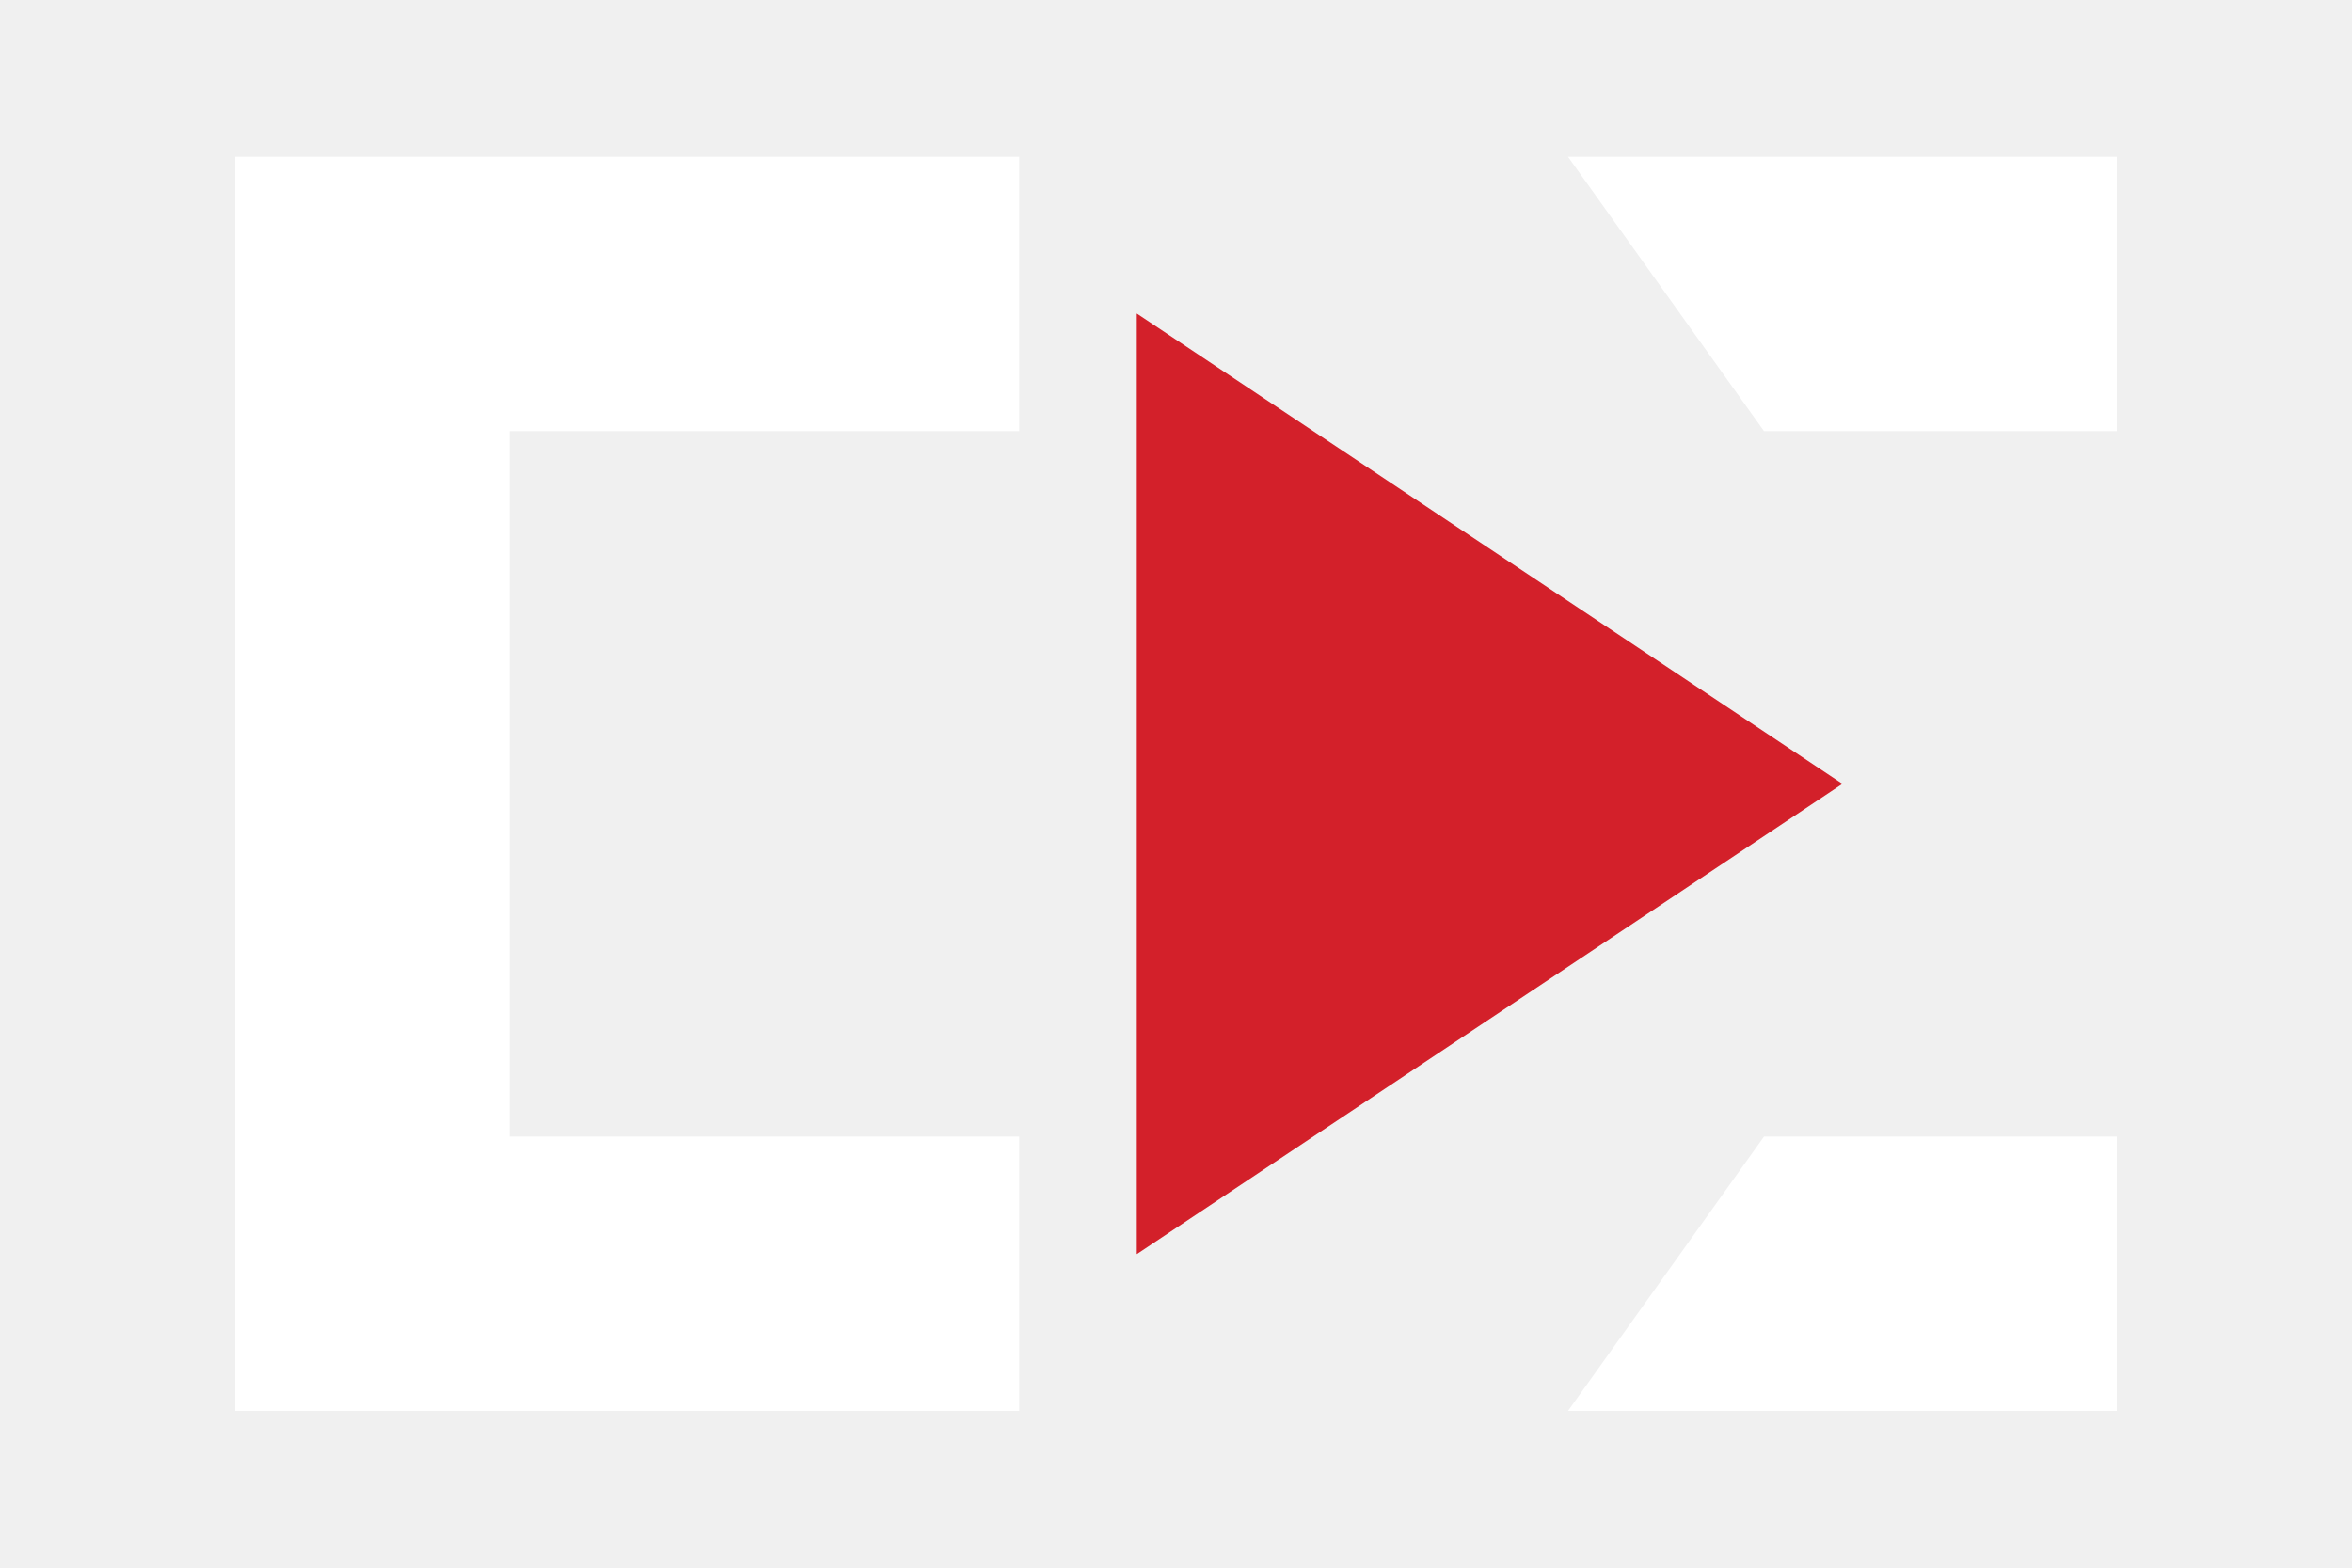
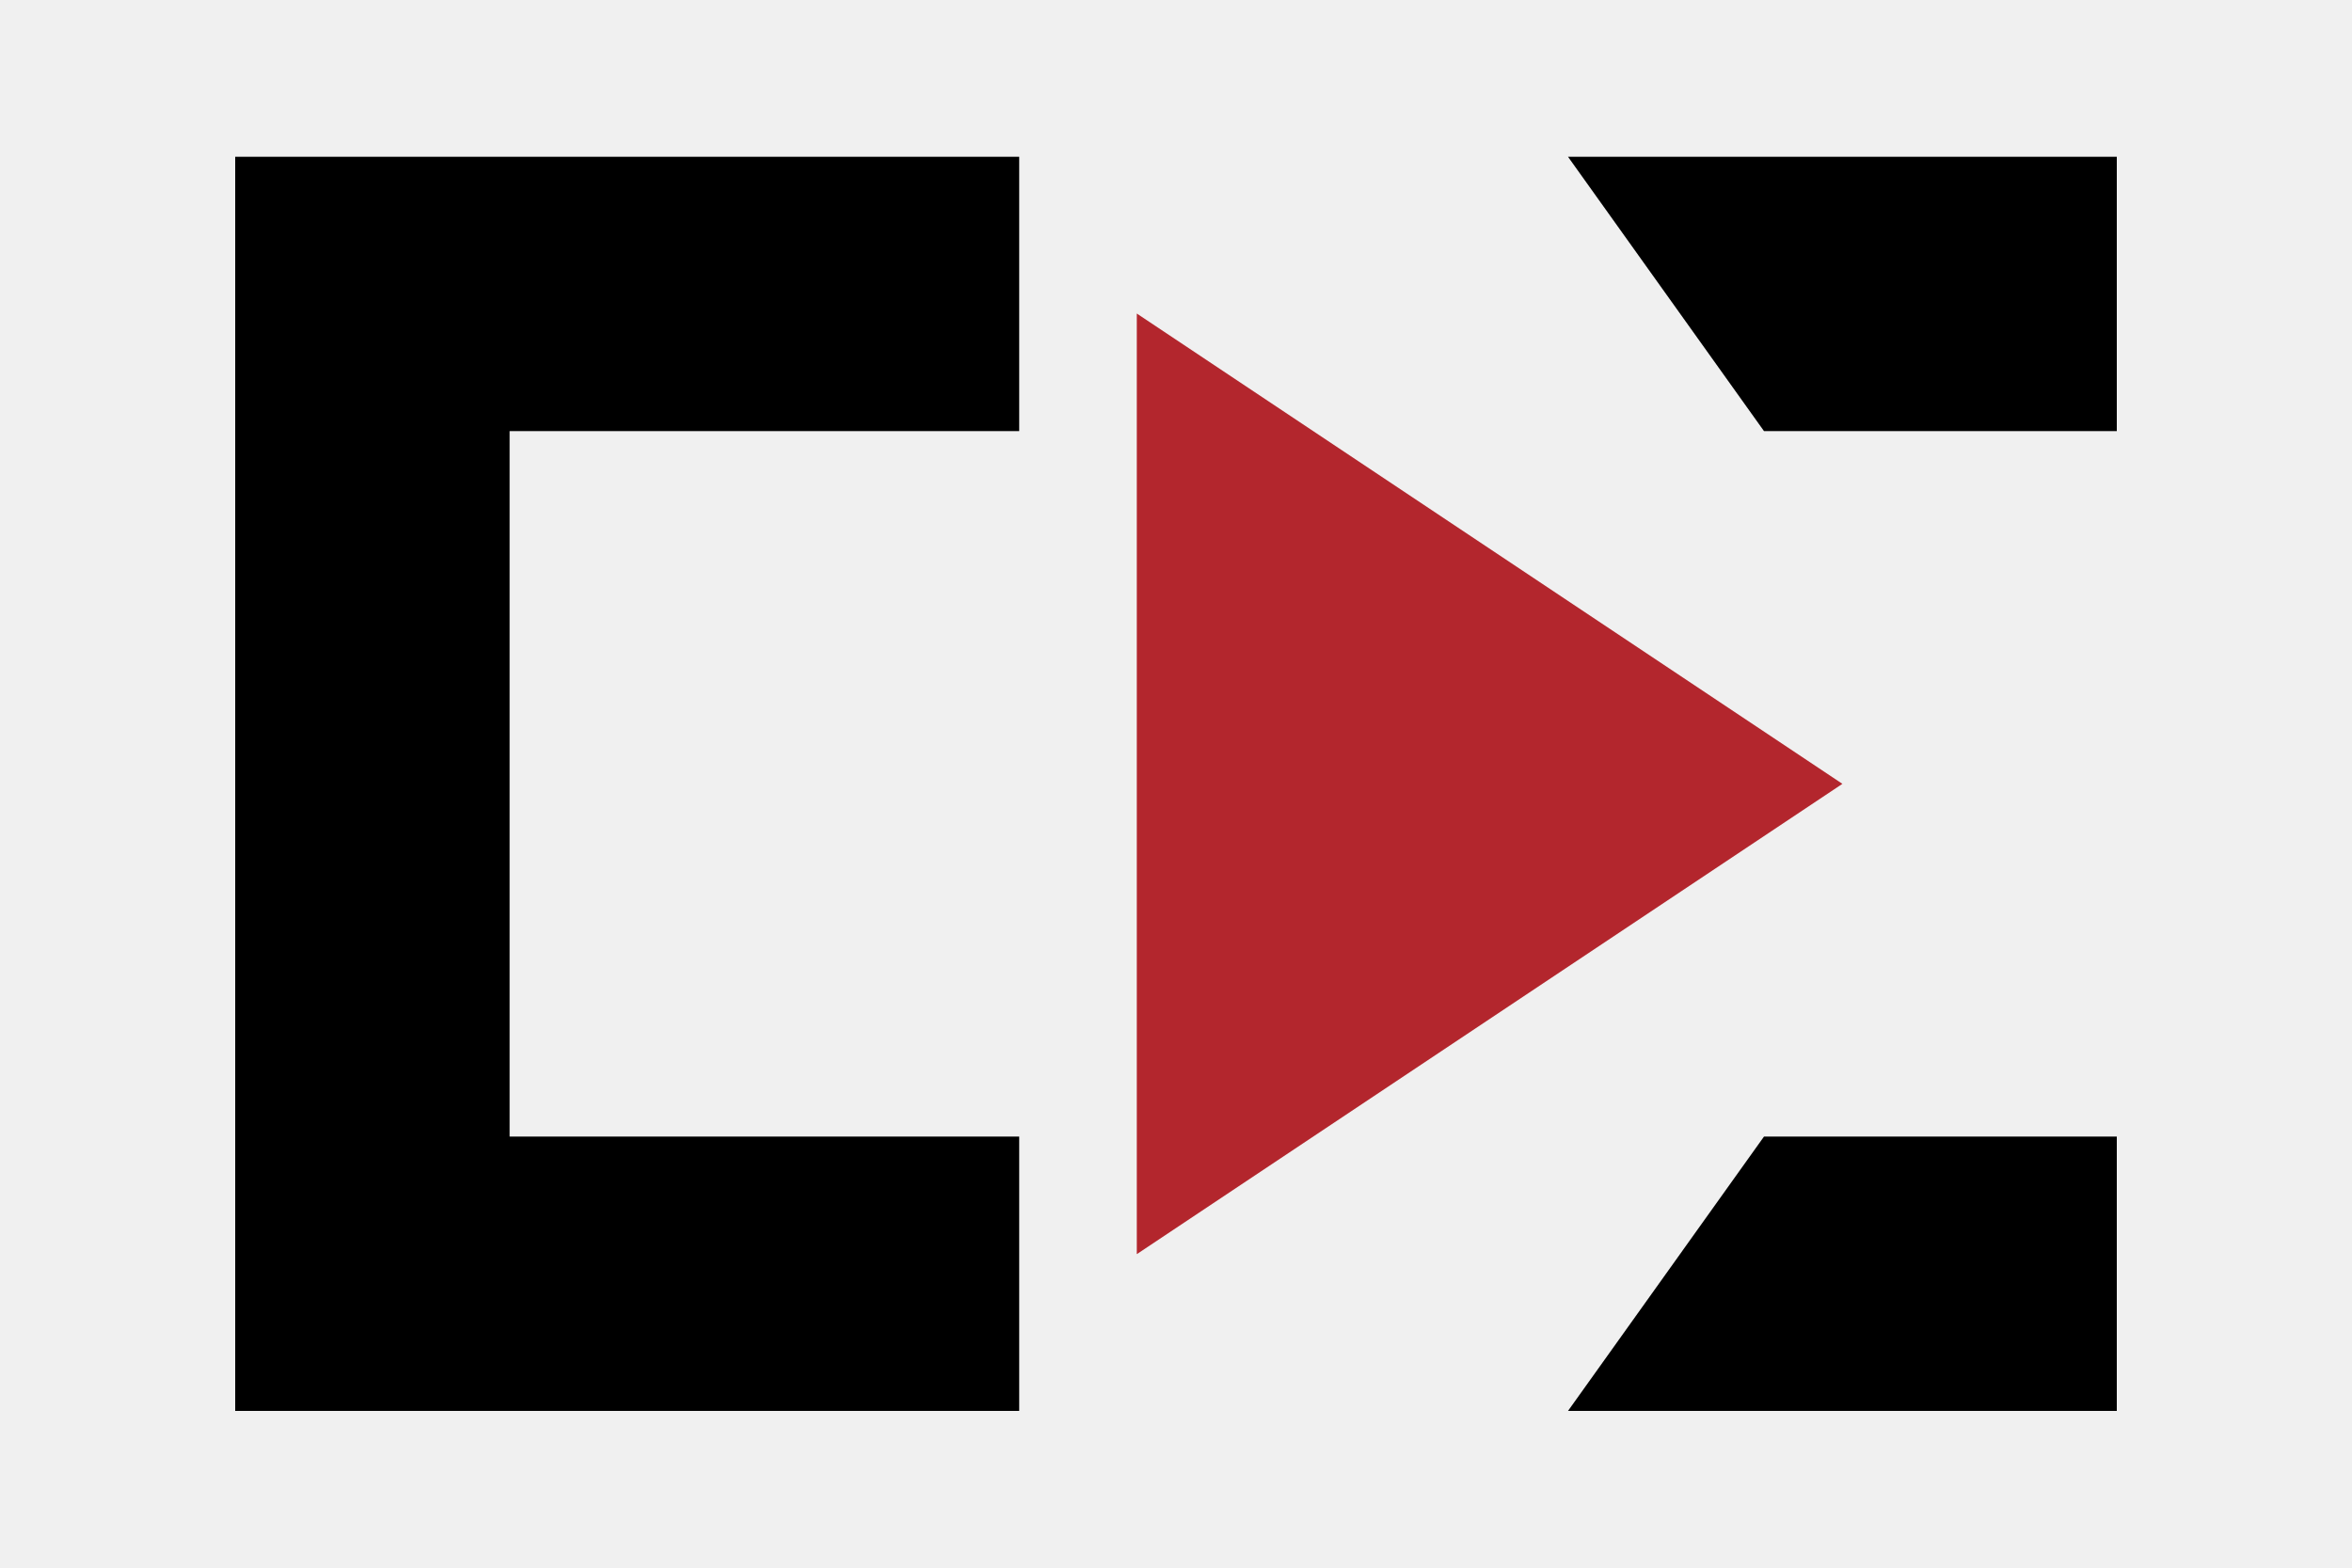
<svg viewBox="0 0 60 40" aria-hidden="true">
-   <path d="M26 4H6v32h20v-7H13V11h13z" fill="#fff" />
-   <path d="M30 4h24L42 20l12 16H30l12-16z" fill="#fff" opacity=".0" />
-   <path d="M29 8l18 12-18 12z" fill="#d3202a" />
-   <path d="M40 4h14v7H45zM40 36h14v-7H45z" fill="#fff" />
+   <path class="mk" d="M26 4H6v32h20v-7H13V11h13zM40 4h14v7H45zM40 36h14v-7H45z" />
+   <path d="M29 8l18 12-18 12z" fill="#b3262d" />
</svg>
